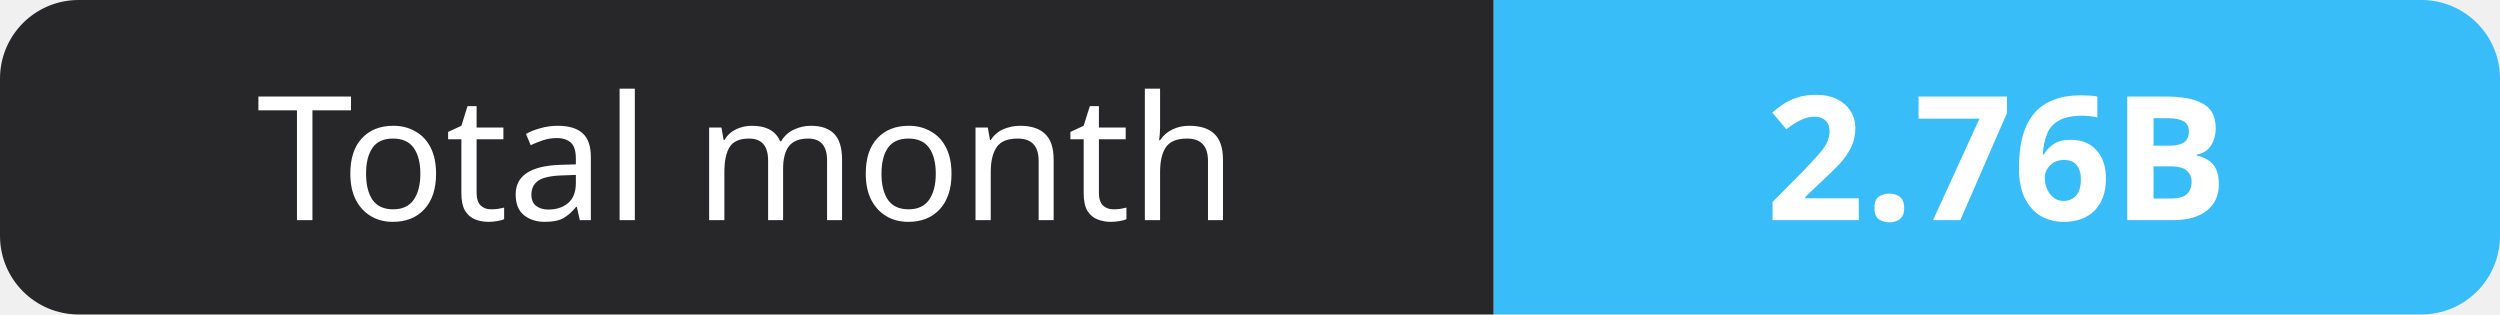
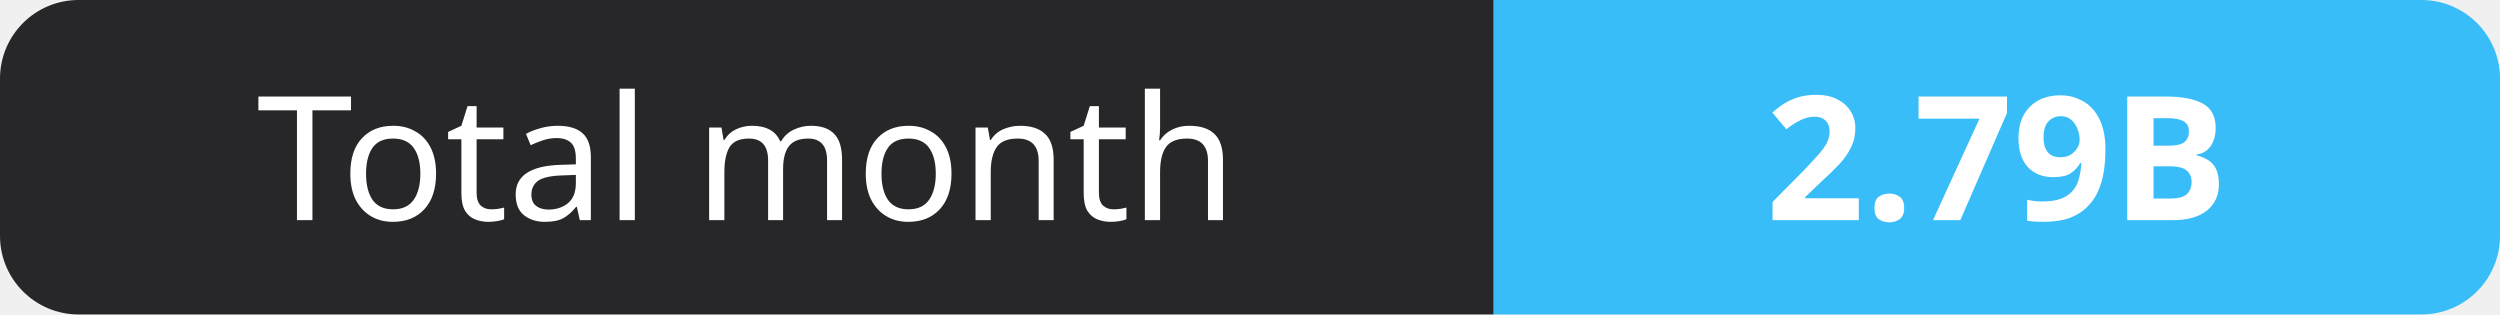
- <svg xmlns="http://www.w3.org/2000/svg" width="159" height="20" role="img" aria-label="Total month: 2.76B">
+ <svg xmlns="http://www.w3.org/2000/svg" width="159" height="20" role="img" aria-label="Total month: 2.79B">
  <clipPath id="r">
    <rect width="159" height="20" rx="5" fill="#fff" />
  </clipPath>
  <g clip-path="url(#r)">
    <rect width="95" height="20" fill="#27272a" />
    <rect x="95" width="64" height="20" fill="#38bdf8" />
  </g>
  <g fill="#fff" text-anchor="middle" font-family="Verdana,Geneva,sans-serif" font-size="11">
    <text x="47.5" y="14">Total month</text>
-     <text x="127.0" y="14" font-weight="700">2.76B</text>
+     <text x="127.0" y="14" font-weight="700">2.79B</text>
  </g>
</svg>
